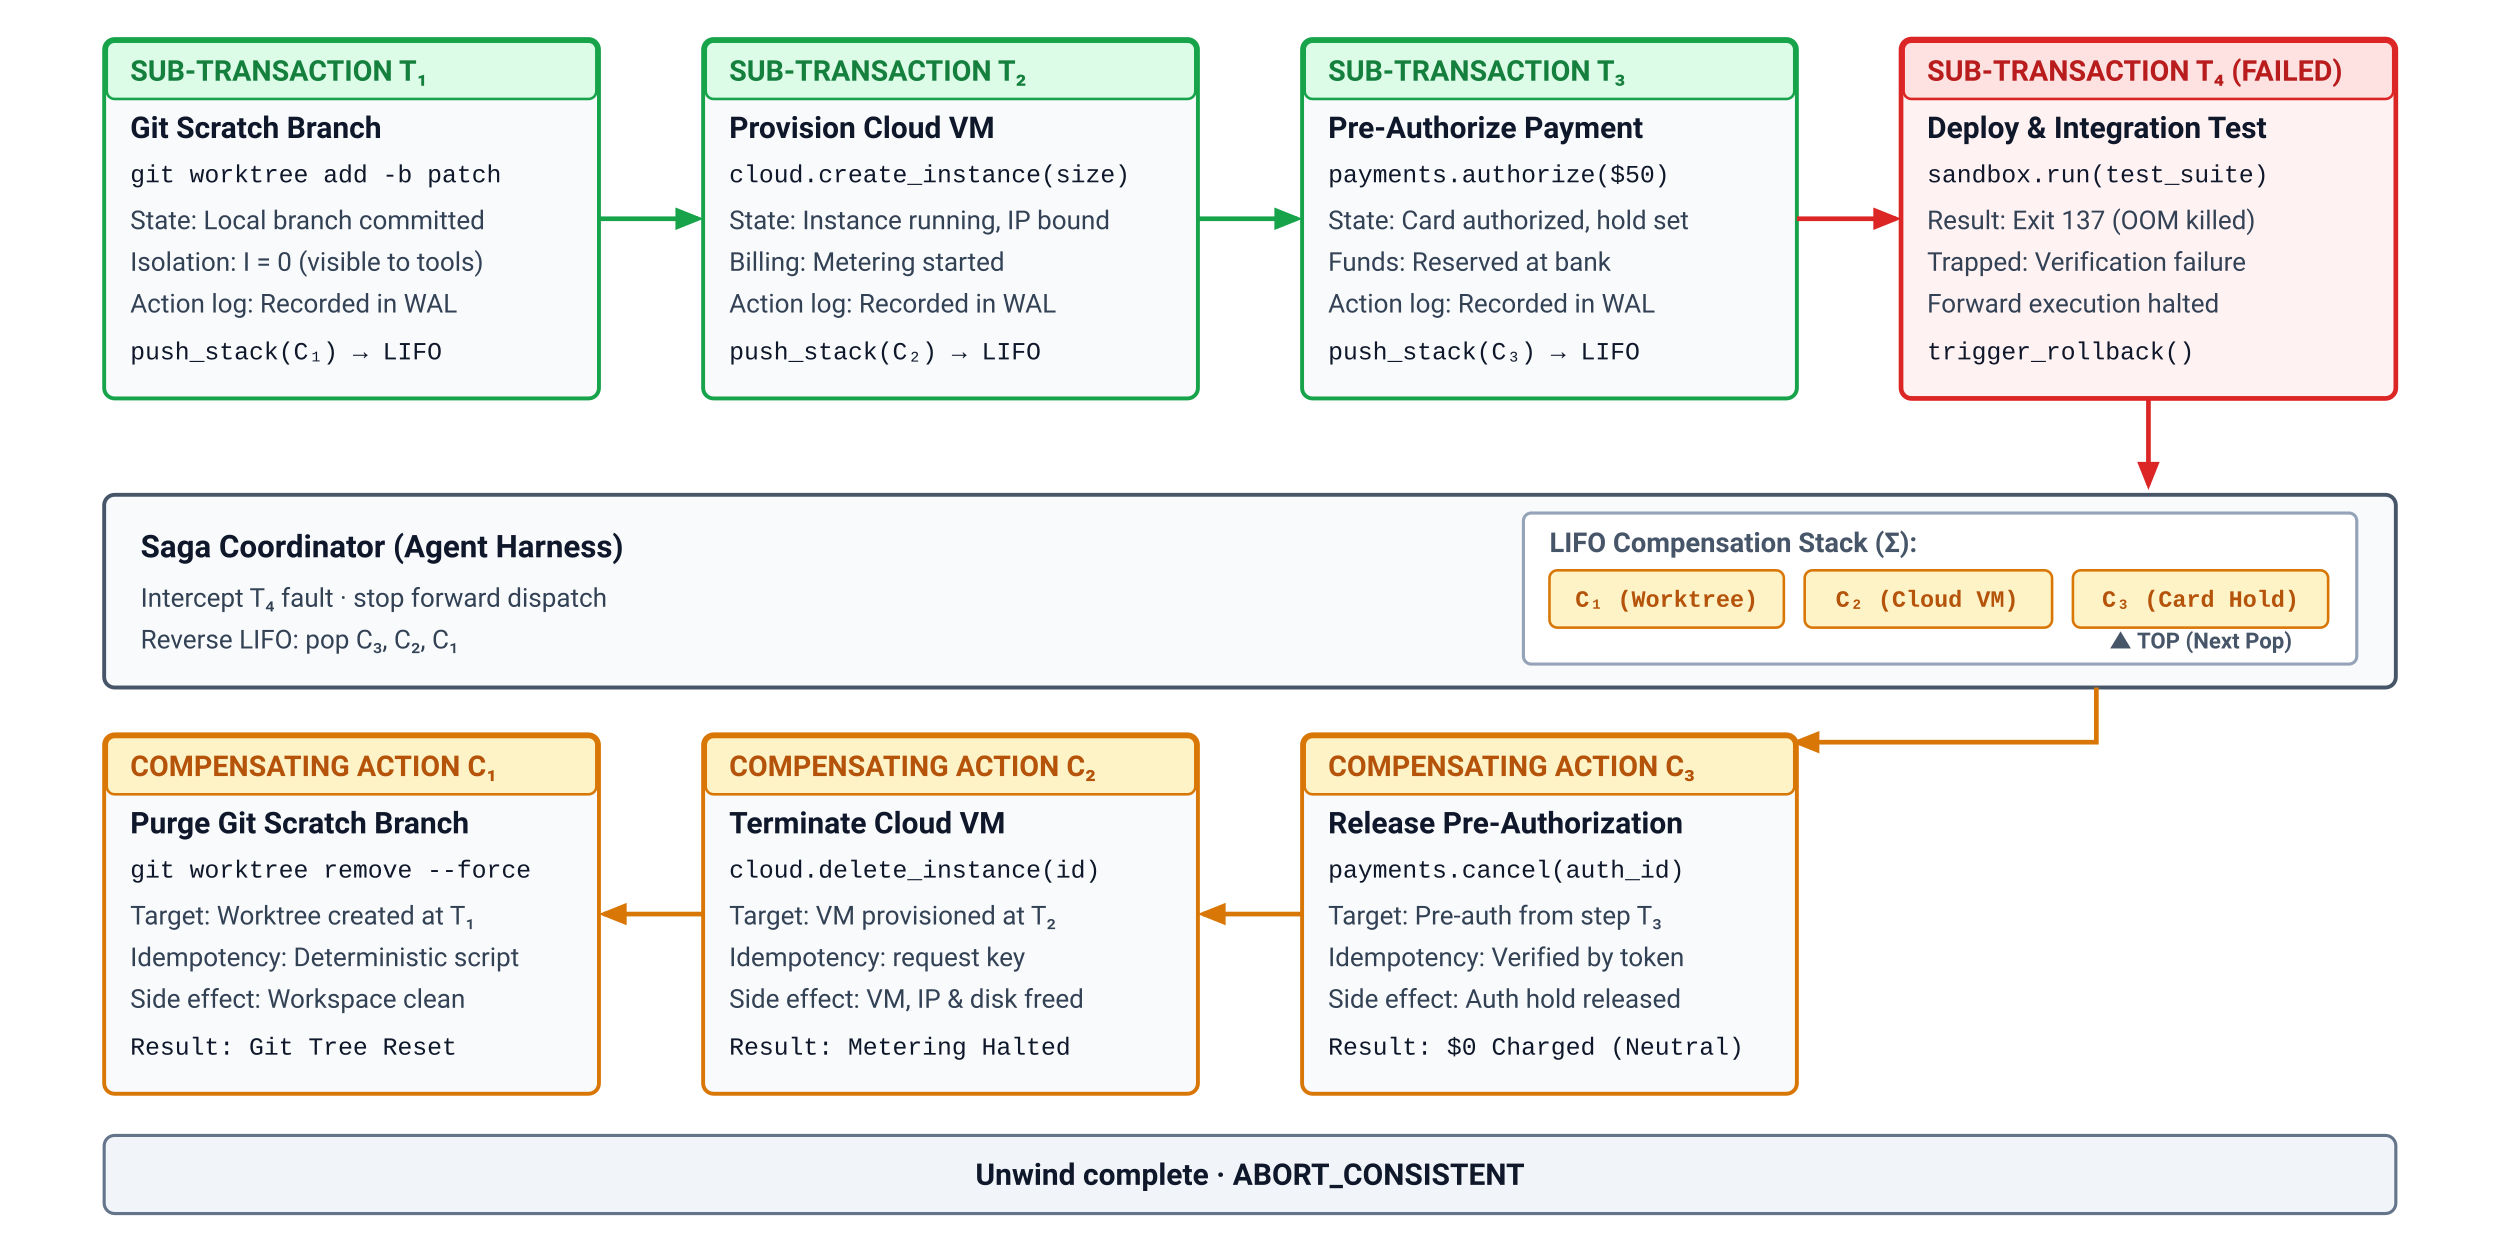
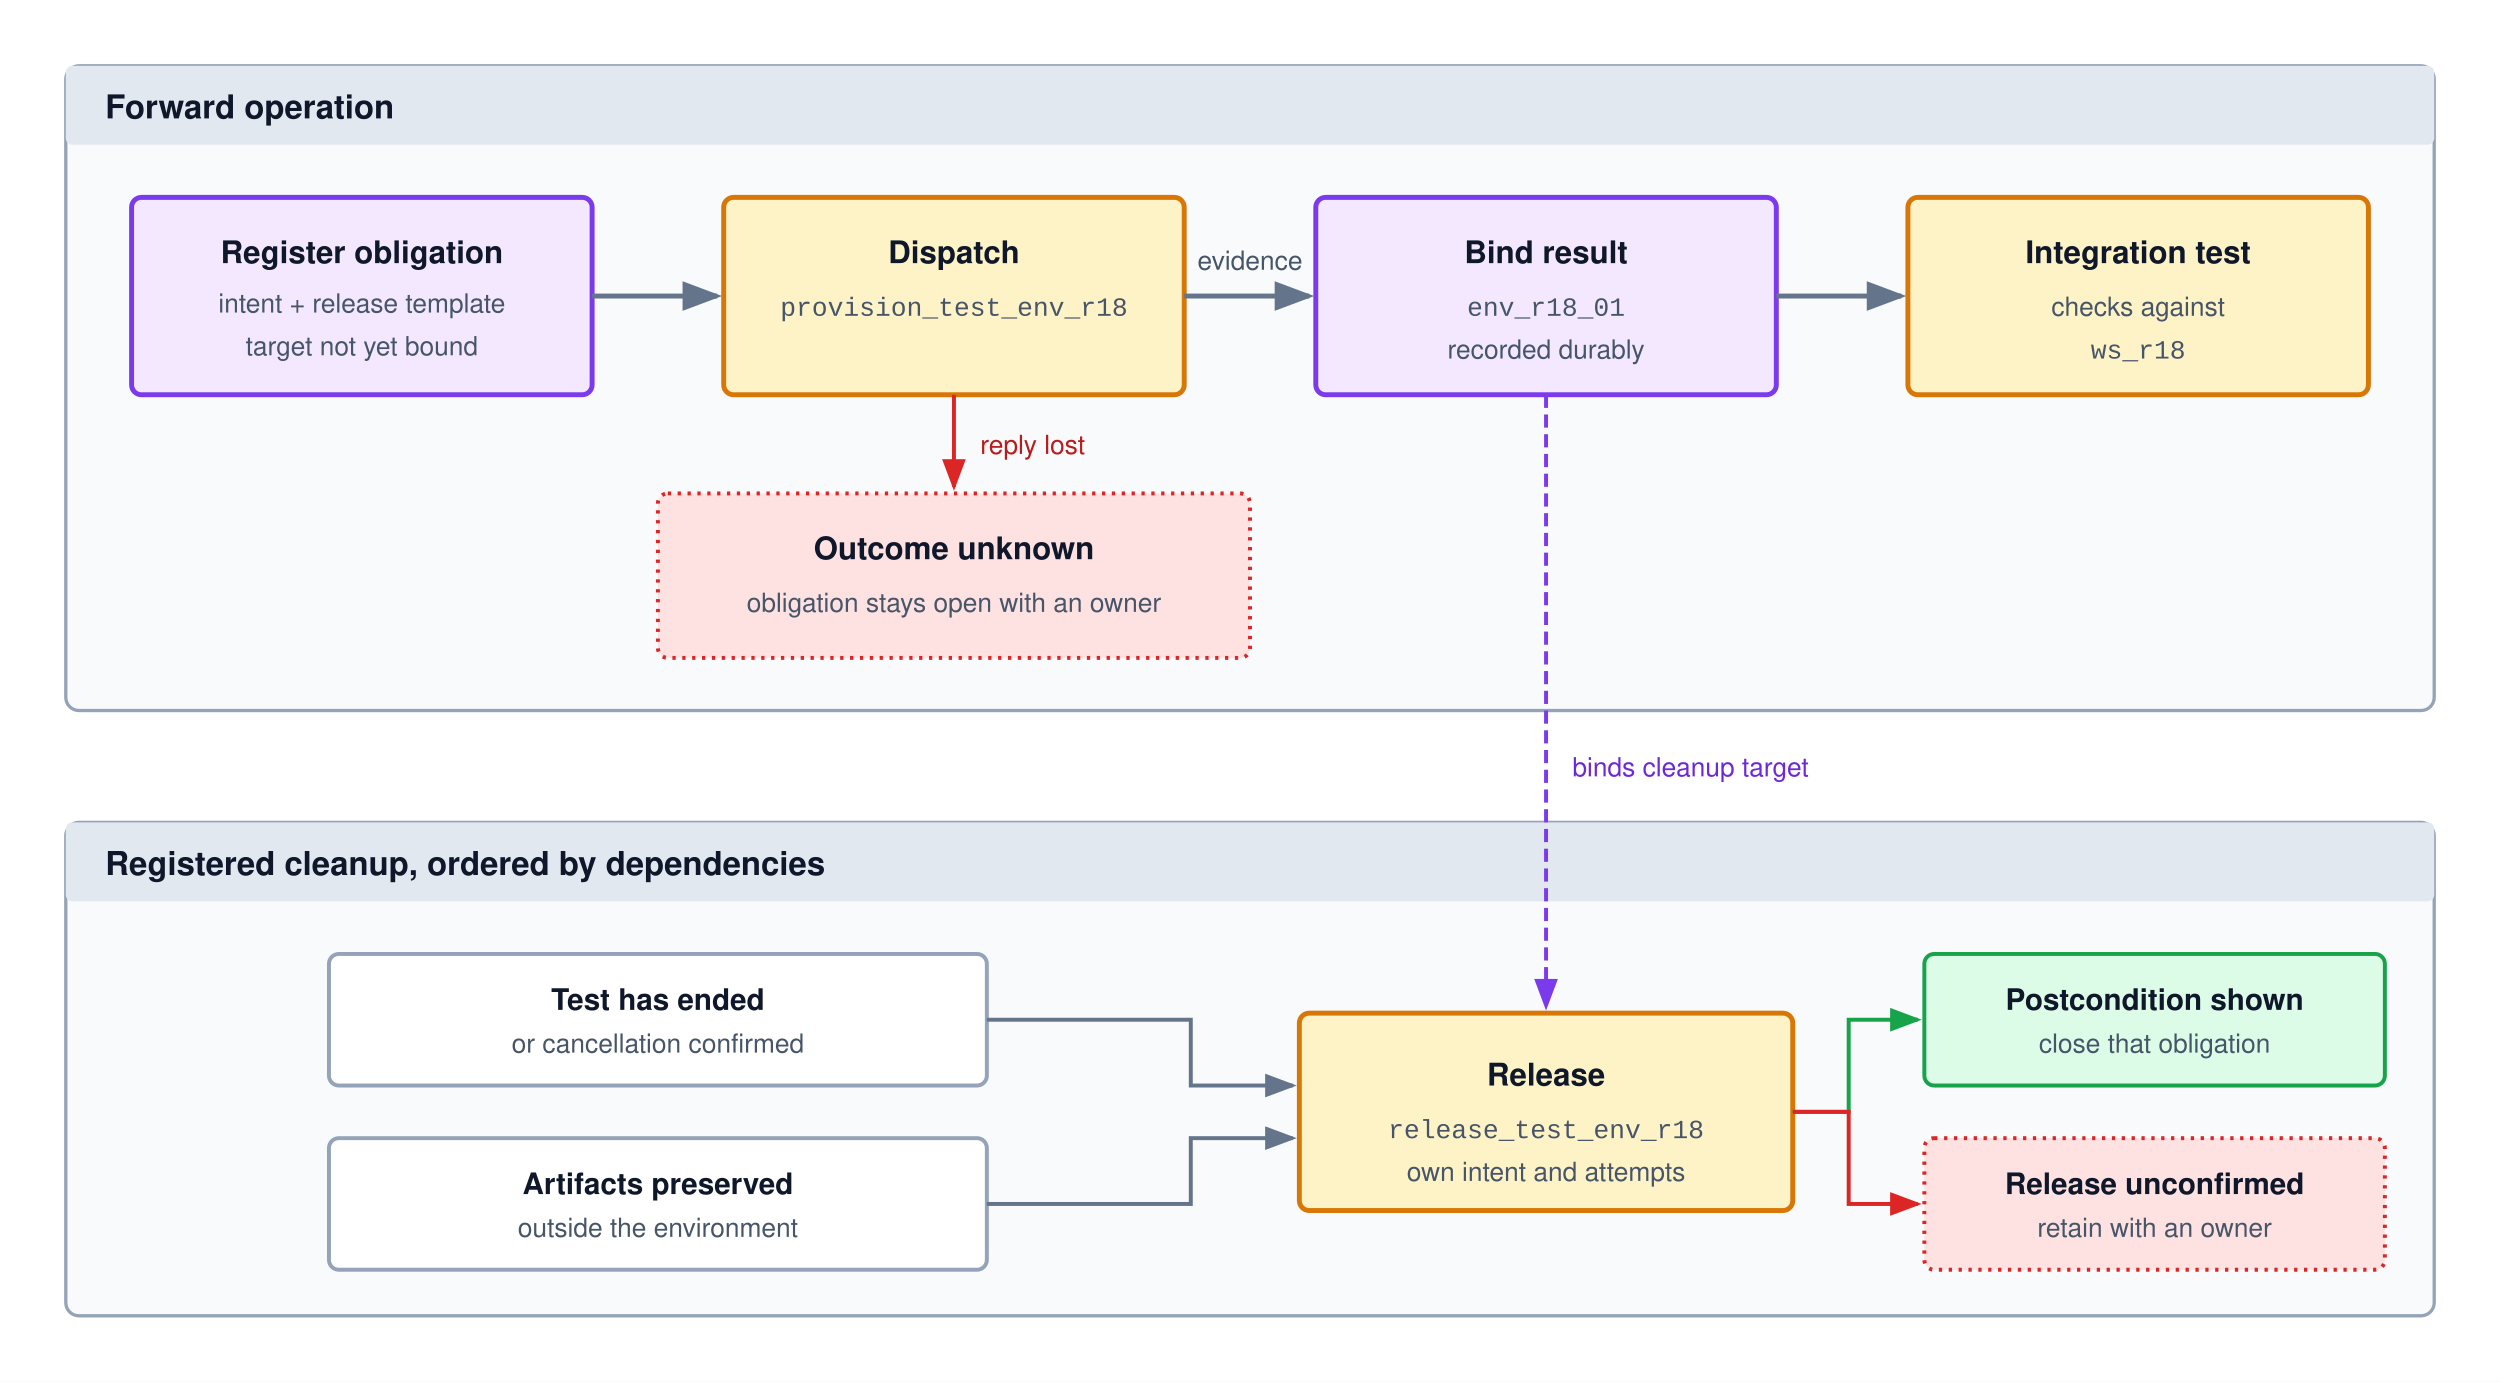
- <svg xmlns="http://www.w3.org/2000/svg" viewBox="0 0 960 480" width="100%" height="100%" font-family="Helvetica Neue, Helvetica, Arial, sans-serif">
-   <rect x="0" y="0" width="960" height="480" rx="4" fill="#ffffff" />
+ <svg xmlns="http://www.w3.org/2000/svg" viewBox="0 0 760 420" width="100%" height="100%" font-family="Helvetica Neue, Helvetica, Arial, sans-serif">
  <defs>
-     <style>
-       .bg { fill: #ffffff; }
-       .box-forward { fill: #f8fafc; stroke: #16a34a; stroke-width: 1.5; rx: 4; }
-       .box-fail { fill: #fef2f2; stroke: #dc2626; stroke-width: 1.8; rx: 4; }
-       .box-coord { fill: #f8fafc; stroke: #475569; stroke-width: 1.5; rx: 4; }
-       .box-stack { fill: #ffffff; stroke: #94a3b8; stroke-width: 1.2; rx: 3; }
-       .box-comp { fill: #f8fafc; stroke: #d97706; stroke-width: 1.5; rx: 4; }
-       .box-term { fill: #f1f5f9; stroke: #64748b; stroke-width: 1.2; rx: 4; }
-       
-       .hdr-forward { fill: #dcfce7; stroke: #16a34a; stroke-width: 1; rx: 3; }
-       .hdr-fail { fill: #fee2e2; stroke: #dc2626; stroke-width: 1; rx: 3; }
-       .hdr-comp { fill: #fef3c7; stroke: #d97706; stroke-width: 1; rx: 3; }
-       
-       .title-fwd { font-family: -apple-system, BlinkMacSystemFont, "Segoe UI", Roboto, sans-serif; font-size: 11px; font-weight: 700; fill: #15803d; }
-       .title-fail { font-family: -apple-system, BlinkMacSystemFont, "Segoe UI", Roboto, sans-serif; font-size: 11px; font-weight: 700; fill: #b91c1c; }
-       .title-comp { font-family: -apple-system, BlinkMacSystemFont, "Segoe UI", Roboto, sans-serif; font-size: 11px; font-weight: 700; fill: #b45309; }
-       
-       .item-title { font-family: -apple-system, BlinkMacSystemFont, "Segoe UI", Roboto, sans-serif; font-size: 11.5px; font-weight: 700; fill: #0f172a; }
-       .item-body { font-family: -apple-system, BlinkMacSystemFont, "Segoe UI", Roboto, sans-serif; font-size: 10px; fill: #334155; }
-       .item-code { font-family: "SFMono-Regular", Consolas, "Liberation Mono", Menlo, monospace; font-size: 9.5px; fill: #0f172a; }
-       .coord-title { font-family: -apple-system, BlinkMacSystemFont, "Segoe UI", Roboto, sans-serif; font-size: 12px; font-weight: 700; fill: #0f172a; }
-       .coord-body { font-family: -apple-system, BlinkMacSystemFont, "Segoe UI", Roboto, sans-serif; font-size: 10px; fill: #334155; }
-       
-       .stack-title { font-family: -apple-system, BlinkMacSystemFont, "Segoe UI", Roboto, sans-serif; font-size: 10.5px; font-weight: 700; fill: #475569; }
-       .stack-item { font-family: "SFMono-Regular", Consolas, "Liberation Mono", Menlo, monospace; font-size: 9px; font-weight: 600; fill: #b45309; text-anchor: middle; }
-       .stack-slot { fill: #fef3c7; stroke: #d97706; stroke-width: 1; rx: 3; }
-       
-       .edge-green { stroke: #16a34a; stroke-width: 1.8; fill: none; }
-       .edge-red { stroke: #dc2626; stroke-width: 1.8; fill: none; }
-       .edge-amber { stroke: #d97706; stroke-width: 1.8; fill: none; }
-       .label-text { font-family: -apple-system, BlinkMacSystemFont, "Segoe UI", Roboto, sans-serif; font-size: 8.5px; fill: #475569; }
-     </style>
-     <marker id="arr-green" viewBox="0 0 10 10" refX="8" refY="5" markerWidth="6" markerHeight="6" orient="auto">
-       <path d="M 0 1 L 10 5 L 0 9 z" fill="#16a34a" />
+     <marker id="arr-gray" markerWidth="8" markerHeight="6" refX="7" refY="3" orient="auto">
+       <path d="M0,0 L8,3 L0,6 Z" fill="#64748b" />
    </marker>
-     <marker id="arr-red" viewBox="0 0 10 10" refX="8" refY="5" markerWidth="6" markerHeight="6" orient="auto">
-       <path d="M 0 1 L 10 5 L 0 9 z" fill="#dc2626" />
+     <marker id="arr-purple" markerWidth="8" markerHeight="6" refX="7" refY="3" orient="auto">
+       <path d="M0,0 L8,3 L0,6 Z" fill="#7c3aed" />
    </marker>
-     <marker id="arr-amber" viewBox="0 0 10 10" refX="8" refY="5" markerWidth="6" markerHeight="6" orient="auto">
-       <path d="M 0 1 L 10 5 L 0 9 z" fill="#d97706" />
+     <marker id="arr-red" markerWidth="8" markerHeight="6" refX="7" refY="3" orient="auto">
+       <path d="M0,0 L8,3 L0,6 Z" fill="#dc2626" />
+     </marker>
+     <marker id="arr-green" markerWidth="8" markerHeight="6" refX="7" refY="3" orient="auto">
+       <path d="M0,0 L8,3 L0,6 Z" fill="#16a34a" />
    </marker>
  </defs>
-   <rect width="100%" height="100%" class="bg" />
-   <g transform="translate(40, 15)">
-     <rect width="190" height="138" class="box-forward" />
-     <rect x="1" y="1" width="188" height="22" class="hdr-forward" />
-     <text x="10" y="16" class="title-fwd">SUB-TRANSACTION T₁</text>
-     <text x="10" y="38" class="item-title">Git Scratch Branch</text>
-     <text x="10" y="55" class="item-code">git worktree add -b patch</text>
-     <text x="10" y="73" class="item-body">State: Local branch committed</text>
-     <text x="10" y="89" class="item-body">Isolation: I = 0 (visible to tools)</text>
-     <text x="10" y="105" class="item-body">Action log: Recorded in WAL</text>
-     <text x="10" y="123" class="item-code" fill="#15803d">push_stack(C₁) → LIFO</text>
-   </g>
-   <line x1="230" y1="84" x2="268" y2="84" class="edge-green" marker-end="url(#arr-green)" />
-   <g transform="translate(270, 15)">
-     <rect width="190" height="138" class="box-forward" />
-     <rect x="1" y="1" width="188" height="22" class="hdr-forward" />
-     <text x="10" y="16" class="title-fwd">SUB-TRANSACTION T₂</text>
-     <text x="10" y="38" class="item-title">Provision Cloud VM</text>
-     <text x="10" y="55" class="item-code">cloud.create_instance(size)</text>
-     <text x="10" y="73" class="item-body">State: Instance running, IP bound</text>
-     <text x="10" y="89" class="item-body">Billing: Metering started</text>
-     <text x="10" y="105" class="item-body">Action log: Recorded in WAL</text>
-     <text x="10" y="123" class="item-code" fill="#15803d">push_stack(C₂) → LIFO</text>
-   </g>
-   <line x1="460" y1="84" x2="498" y2="84" class="edge-green" marker-end="url(#arr-green)" />
-   <g transform="translate(500, 15)">
-     <rect width="190" height="138" class="box-forward" />
-     <rect x="1" y="1" width="188" height="22" class="hdr-forward" />
-     <text x="10" y="16" class="title-fwd">SUB-TRANSACTION T₃</text>
-     <text x="10" y="38" class="item-title">Pre-Authorize Payment</text>
-     <text x="10" y="55" class="item-code">payments.authorize($50)</text>
-     <text x="10" y="73" class="item-body">State: Card authorized, hold set</text>
-     <text x="10" y="89" class="item-body">Funds: Reserved at bank</text>
-     <text x="10" y="105" class="item-body">Action log: Recorded in WAL</text>
-     <text x="10" y="123" class="item-code" fill="#15803d">push_stack(C₃) → LIFO</text>
-   </g>
-   <line x1="690" y1="84" x2="728" y2="84" class="edge-red" marker-end="url(#arr-red)" />
-   <g transform="translate(730, 15)">
-     <rect width="190" height="138" class="box-fail" />
-     <rect x="1" y="1" width="188" height="22" class="hdr-fail" />
-     <text x="10" y="16" class="title-fail">SUB-TRANSACTION T₄ (FAILED)</text>
-     <text x="10" y="38" class="item-title" fill="#991b1b">Deploy &amp; Integration Test</text>
-     <text x="10" y="55" class="item-code" fill="#991b1b">sandbox.run(test_suite)</text>
-     <text x="10" y="73" class="item-body">Result: Exit 137 (OOM killed)</text>
-     <text x="10" y="89" class="item-body">Trapped: Verification failure</text>
-     <text x="10" y="105" class="item-body">Forward execution halted</text>
-     <text x="10" y="123" class="item-code" fill="#dc2626">trigger_rollback()</text>
-   </g>
-   <path d="M 825 153 L 825 186" class="edge-red" marker-end="url(#arr-red)" />
-   <g transform="translate(40, 190)">
-     <rect width="880" height="74" class="box-coord" />
-     <g transform="translate(14, 10)">
-       <text x="0" y="14" class="coord-title">Saga Coordinator (Agent Harness)</text>
-       <text x="0" y="33" class="coord-body">Intercept T₄ fault · stop forward dispatch</text>
-       <text x="0" y="49" class="coord-body">Reverse LIFO: pop C₃, C₂, C₁</text>
-     </g>
-     <g transform="translate(545, 7)">
-       <rect width="320" height="58" class="box-stack" />
-       <text x="10" y="15" class="stack-title">LIFO Compensation Stack (Σ):</text>
-       <rect x="10" y="22" width="90" height="22" class="stack-slot" />
-       <text x="55" y="36" class="stack-item">C₁ (Worktree)</text>
-       <rect x="108" y="22" width="95" height="22" class="stack-slot" />
-       <text x="155" y="36" class="stack-item">C₂ (Cloud VM)</text>
-       <rect x="211" y="22" width="98" height="22" class="stack-slot" stroke-width="1.8" />
-       <text x="260" y="36" class="stack-item">C₃ (Card Hold)</text>
-       <text x="260" y="52" class="label-text" text-anchor="middle" font-weight="700" fill="#b45309">▲ TOP (Next Pop)</text>
-     </g>
-   </g>
-   <path d="M 805 264 L 805 285 L 690 285" class="edge-amber" marker-end="url(#arr-amber)" />
-   <g transform="translate(500, 282)">
-     <rect width="190" height="138" class="box-comp" />
-     <rect x="1" y="1" width="188" height="22" class="hdr-comp" />
-     <text x="10" y="16" class="title-comp">COMPENSATING ACTION C₃</text>
-     <text x="10" y="38" class="item-title">Release Pre-Authorization</text>
-     <text x="10" y="55" class="item-code">payments.cancel(auth_id)</text>
-     <text x="10" y="73" class="item-body">Target: Pre-auth from step T₃</text>
-     <text x="10" y="89" class="item-body">Idempotency: Verified by token</text>
-     <text x="10" y="105" class="item-body">Side effect: Auth hold released</text>
-     <text x="10" y="123" class="item-code" fill="#b45309">Result: $0 Charged (Neutral)</text>
-   </g>
-   <line x1="500" y1="351" x2="462" y2="351" class="edge-amber" marker-end="url(#arr-amber)" />
-   <g transform="translate(270, 282)">
-     <rect width="190" height="138" class="box-comp" />
-     <rect x="1" y="1" width="188" height="22" class="hdr-comp" />
-     <text x="10" y="16" class="title-comp">COMPENSATING ACTION C₂</text>
-     <text x="10" y="38" class="item-title">Terminate Cloud VM</text>
-     <text x="10" y="55" class="item-code">cloud.delete_instance(id)</text>
-     <text x="10" y="73" class="item-body">Target: VM provisioned at T₂</text>
-     <text x="10" y="89" class="item-body">Idempotency: request key</text>
-     <text x="10" y="105" class="item-body">Side effect: VM, IP &amp; disk freed</text>
-     <text x="10" y="123" class="item-code" fill="#b45309">Result: Metering Halted</text>
-   </g>
-   <line x1="270" y1="351" x2="232" y2="351" class="edge-amber" marker-end="url(#arr-amber)" />
-   <g transform="translate(40, 282)">
-     <rect width="190" height="138" class="box-comp" />
-     <rect x="1" y="1" width="188" height="22" class="hdr-comp" />
-     <text x="10" y="16" class="title-comp">COMPENSATING ACTION C₁</text>
-     <text x="10" y="38" class="item-title">Purge Git Scratch Branch</text>
-     <text x="10" y="55" class="item-code">git worktree remove --force</text>
-     <text x="10" y="73" class="item-body">Target: Worktree created at T₁</text>
-     <text x="10" y="89" class="item-body">Idempotency: Deterministic script</text>
-     <text x="10" y="105" class="item-body">Side effect: Workspace clean</text>
-     <text x="10" y="123" class="item-code" fill="#b45309">Result: Git Tree Reset</text>
-   </g>
-   <g transform="translate(40, 436)">
-     <rect width="880" height="30" class="box-term" />
-     <text x="440" y="19" class="item-title" text-anchor="middle" fill="#1e293b">Unwind complete · ABORT_CONSISTENT</text>
-   </g>
+   <rect width="760" height="420" fill="#ffffff" />
+   <rect x="20" y="20" width="720" height="196" rx="4" fill="#f8fafc" stroke="#94a3b8" stroke-width="1" />
+   <rect x="20" y="20" width="720" height="24" rx="2" fill="#e2e8f0" />
+   <text x="32" y="36" font-size="10" font-weight="700" fill="#0f172a">Forward operation</text>
+   <rect x="40" y="60" width="140" height="60" rx="3" fill="#f3e8ff" stroke="#7c3aed" stroke-width="1.5" />
+   <text x="110" y="80" text-anchor="middle" font-size="9.5" font-weight="700" fill="#0f172a">Register obligation</text>
+   <text x="110" y="95" text-anchor="middle" font-size="8" fill="#475569">intent + release template</text>
+   <text x="110" y="108" text-anchor="middle" font-size="8" fill="#475569">target not yet bound</text>
+   <rect x="220" y="60" width="140" height="60" rx="3" fill="#fef3c7" stroke="#d97706" stroke-width="1.5" />
+   <text x="290" y="80" text-anchor="middle" font-size="9.5" font-weight="700" fill="#0f172a">Dispatch</text>
+   <text x="290" y="96" text-anchor="middle" font-size="8" fill="#475569" font-family="Courier New, monospace">provision_test_env_r18</text>
+   <rect x="400" y="60" width="140" height="60" rx="3" fill="#f3e8ff" stroke="#7c3aed" stroke-width="1.5" />
+   <text x="470" y="80" text-anchor="middle" font-size="9.5" font-weight="700" fill="#0f172a">Bind result</text>
+   <text x="470" y="96" text-anchor="middle" font-size="8" fill="#475569" font-family="Courier New, monospace">env_r18_01</text>
+   <text x="470" y="109" text-anchor="middle" font-size="8" fill="#475569">recorded durably</text>
+   <rect x="580" y="60" width="140" height="60" rx="3" fill="#fef3c7" stroke="#d97706" stroke-width="1.5" />
+   <text x="650" y="80" text-anchor="middle" font-size="9.5" font-weight="700" fill="#0f172a">Integration test</text>
+   <text x="650" y="96" text-anchor="middle" font-size="8" fill="#475569">checks against</text>
+   <text x="650" y="109" text-anchor="middle" font-size="8" fill="#475569" font-family="Courier New, monospace">ws_r18</text>
+   <path d="M180,90 H218" fill="none" stroke="#64748b" stroke-width="1.5" marker-end="url(#arr-gray)" />
+   <path d="M360,90 H398" fill="none" stroke="#64748b" stroke-width="1.5" marker-end="url(#arr-gray)" />
+   <text x="380" y="82" text-anchor="middle" font-size="8" fill="#475569">evidence</text>
+   <path d="M540,90 H578" fill="none" stroke="#64748b" stroke-width="1.5" marker-end="url(#arr-gray)" />
+   <path d="M290,120 V148" fill="none" stroke="#dc2626" stroke-width="1.2" marker-end="url(#arr-red)" />
+   <text x="298" y="138" font-size="8" fill="#b91c1c">reply lost</text>
+   <rect x="200" y="150" width="180" height="50" rx="3" fill="#fee2e2" stroke="#dc2626" stroke-width="1.2" stroke-dasharray="1,2" />
+   <text x="290" y="170" text-anchor="middle" font-size="9.5" font-weight="700" fill="#0f172a">Outcome unknown</text>
+   <text x="290" y="186" text-anchor="middle" font-size="8" fill="#475569">obligation stays open with an owner</text>
+   <rect x="20" y="250" width="720" height="150" rx="4" fill="#f8fafc" stroke="#94a3b8" stroke-width="1" />
+   <rect x="20" y="250" width="720" height="24" rx="2" fill="#e2e8f0" />
+   <text x="32" y="266" font-size="10" font-weight="700" fill="#0f172a">Registered cleanup, ordered by dependencies</text>
+   <rect x="100" y="290" width="200" height="40" rx="3" fill="#ffffff" stroke="#94a3b8" stroke-width="1.2" />
+   <text x="200" y="307" text-anchor="middle" font-size="9" font-weight="700" fill="#0f172a">Test has ended</text>
+   <text x="200" y="320" text-anchor="middle" font-size="8" fill="#475569">or cancellation confirmed</text>
+   <rect x="100" y="346" width="200" height="40" rx="3" fill="#ffffff" stroke="#94a3b8" stroke-width="1.2" />
+   <text x="200" y="363" text-anchor="middle" font-size="9" font-weight="700" fill="#0f172a">Artifacts preserved</text>
+   <text x="200" y="376" text-anchor="middle" font-size="8" fill="#475569">outside the environment</text>
+   <path d="M300,310 H362 V330 H393" fill="none" stroke="#64748b" stroke-width="1.2" marker-end="url(#arr-gray)" />
+   <path d="M300,366 H362 V346 H393" fill="none" stroke="#64748b" stroke-width="1.2" marker-end="url(#arr-gray)" />
+   <rect x="395" y="308" width="150" height="60" rx="3" fill="#fef3c7" stroke="#d97706" stroke-width="1.5" />
+   <text x="470" y="330" text-anchor="middle" font-size="9.5" font-weight="700" fill="#0f172a">Release</text>
+   <text x="470" y="346" text-anchor="middle" font-size="8" fill="#475569" font-family="Courier New, monospace">release_test_env_r18</text>
+   <text x="470" y="359" text-anchor="middle" font-size="8" fill="#475569">own intent and attempts</text>
+   <path d="M545,338 H562 V310 H583" fill="none" stroke="#16a34a" stroke-width="1.2" marker-end="url(#arr-green)" />
+   <path d="M545,338 H562 V366 H583" fill="none" stroke="#dc2626" stroke-width="1.2" marker-end="url(#arr-red)" />
+   <rect x="585" y="290" width="140" height="40" rx="3" fill="#dcfce7" stroke="#16a34a" stroke-width="1.2" />
+   <text x="655" y="307" text-anchor="middle" font-size="9" font-weight="700" fill="#0f172a">Postcondition shown</text>
+   <text x="655" y="320" text-anchor="middle" font-size="8" fill="#475569">close that obligation</text>
+   <rect x="585" y="346" width="140" height="40" rx="3" fill="#fee2e2" stroke="#dc2626" stroke-width="1.2" stroke-dasharray="1,2" />
+   <text x="655" y="363" text-anchor="middle" font-size="9" font-weight="700" fill="#0f172a">Release unconfirmed</text>
+   <text x="655" y="376" text-anchor="middle" font-size="8" fill="#475569">retain with an owner</text>
+   <path d="M470,120 V306" fill="none" stroke="#7c3aed" stroke-width="1.2" stroke-dasharray="4,2" marker-end="url(#arr-purple)" />
+   <text x="478" y="236" font-size="8" fill="#6d28d9">binds cleanup target</text>
</svg>
